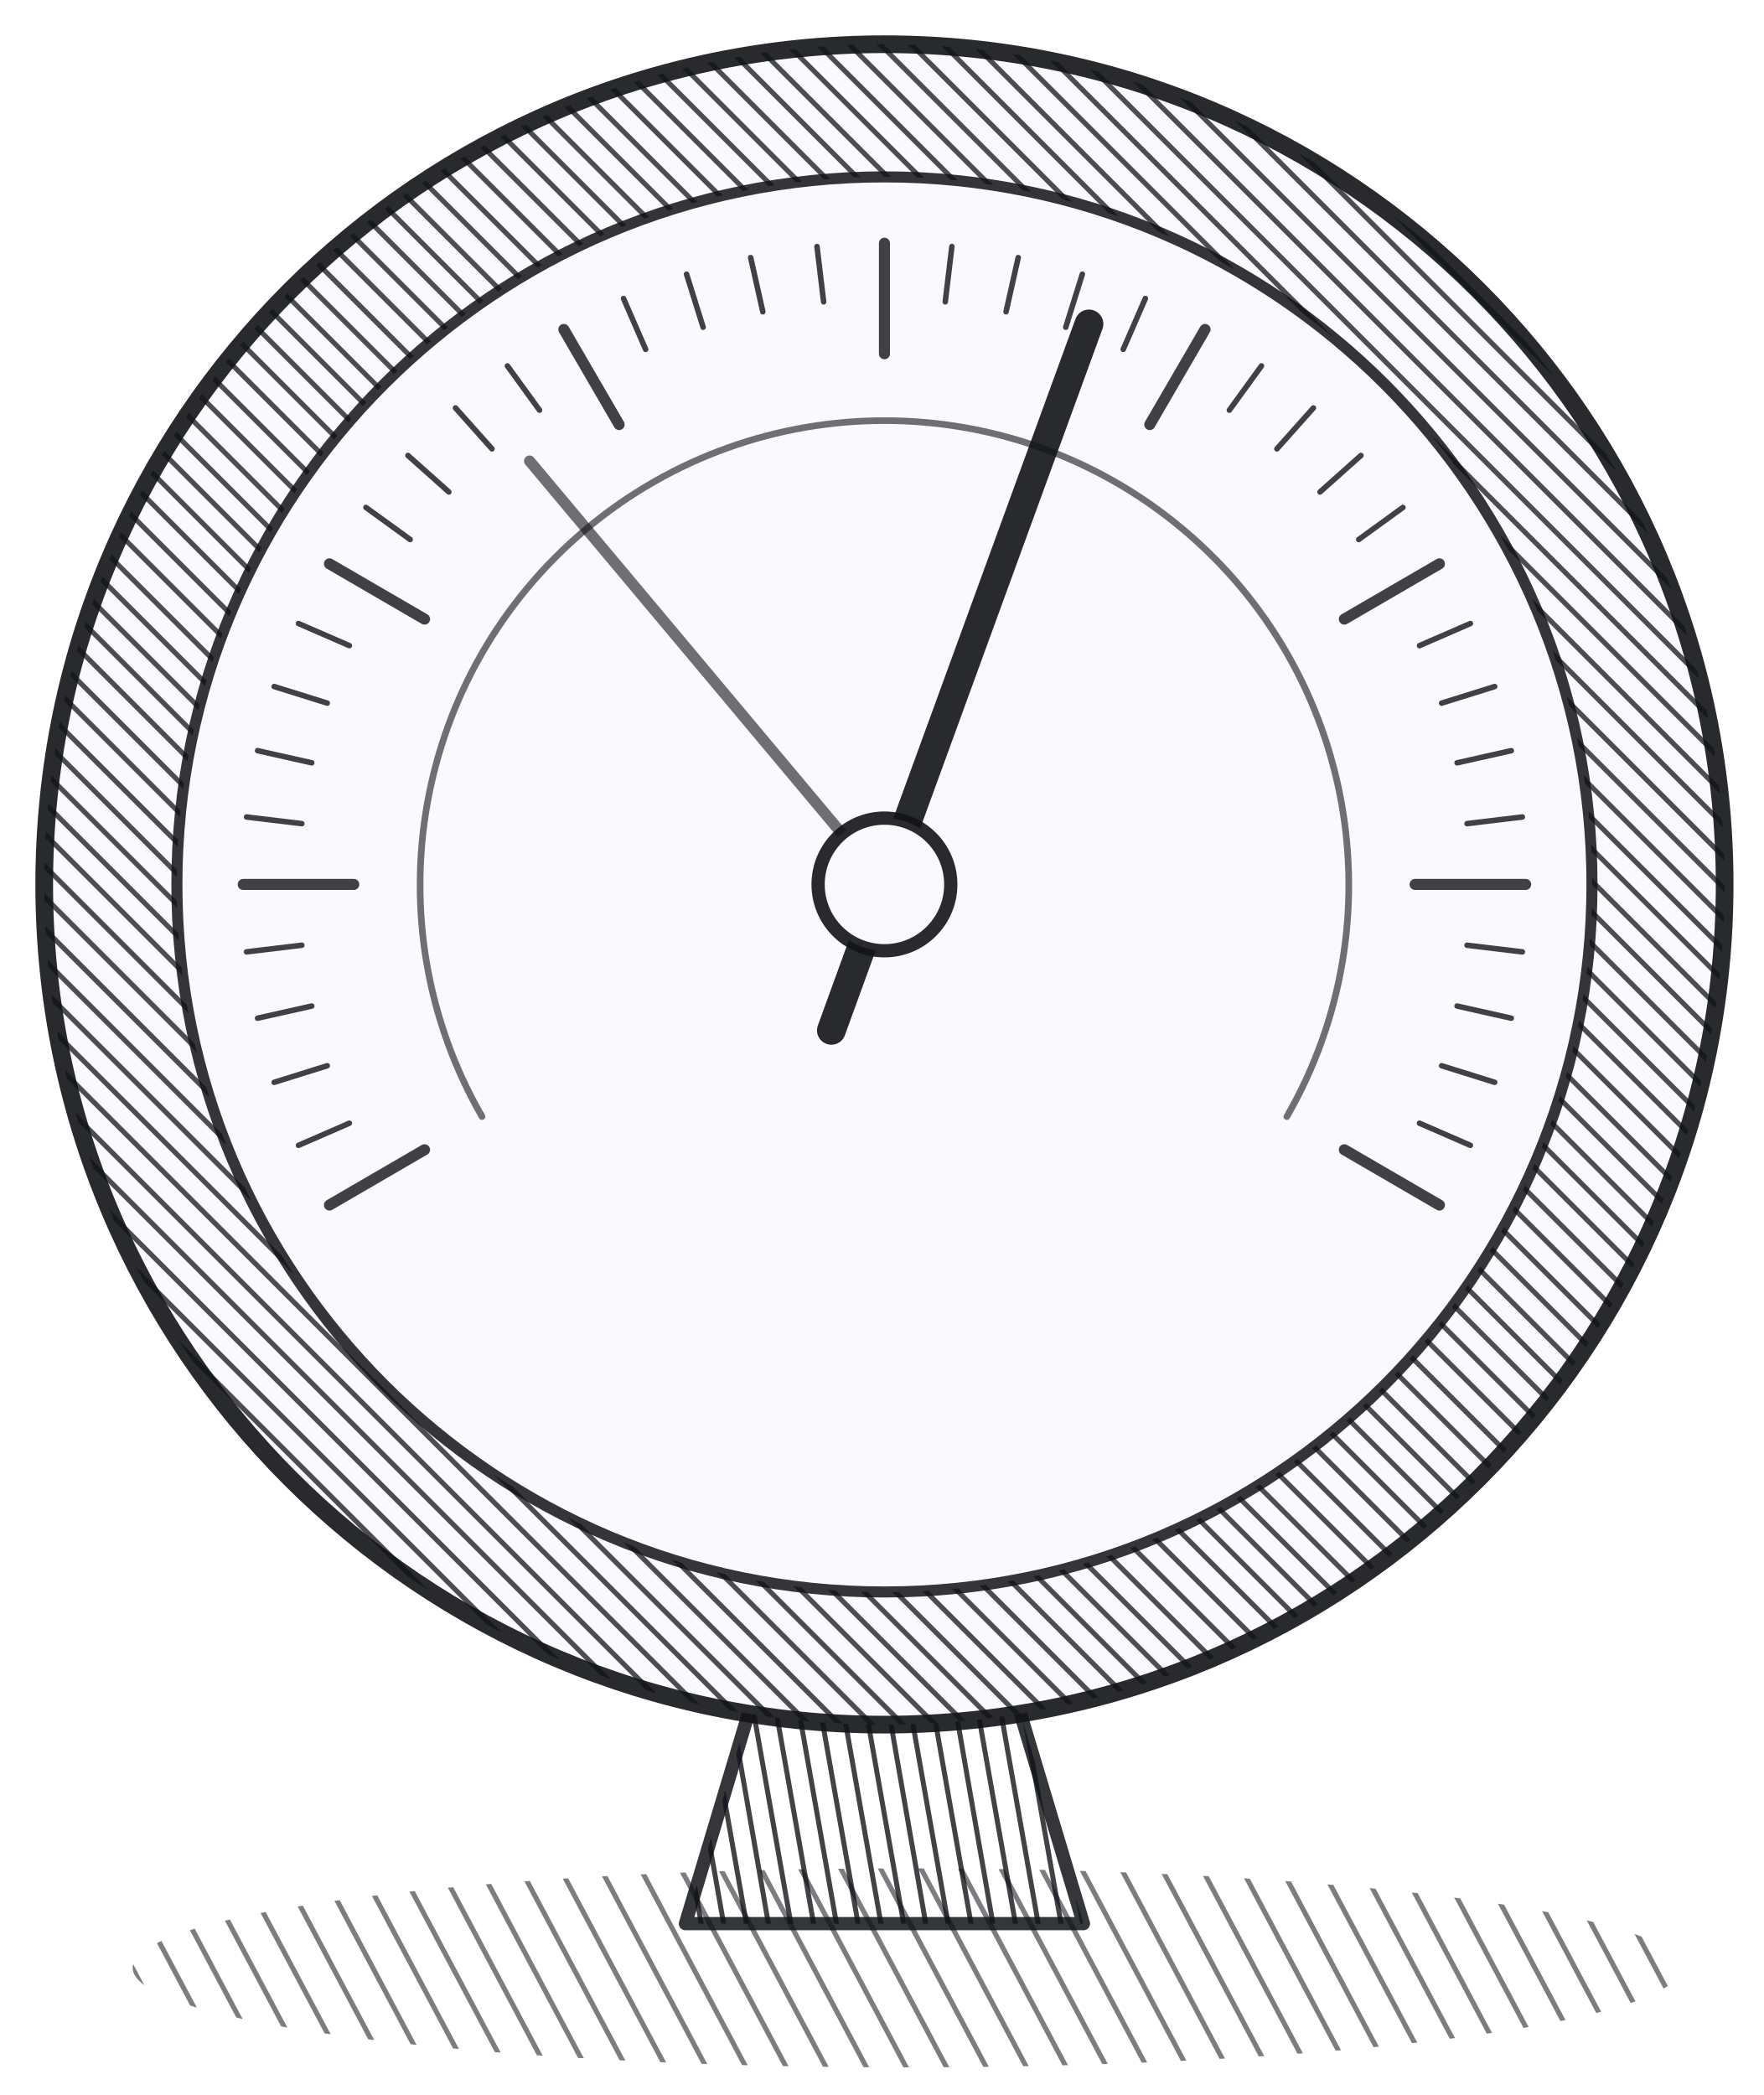
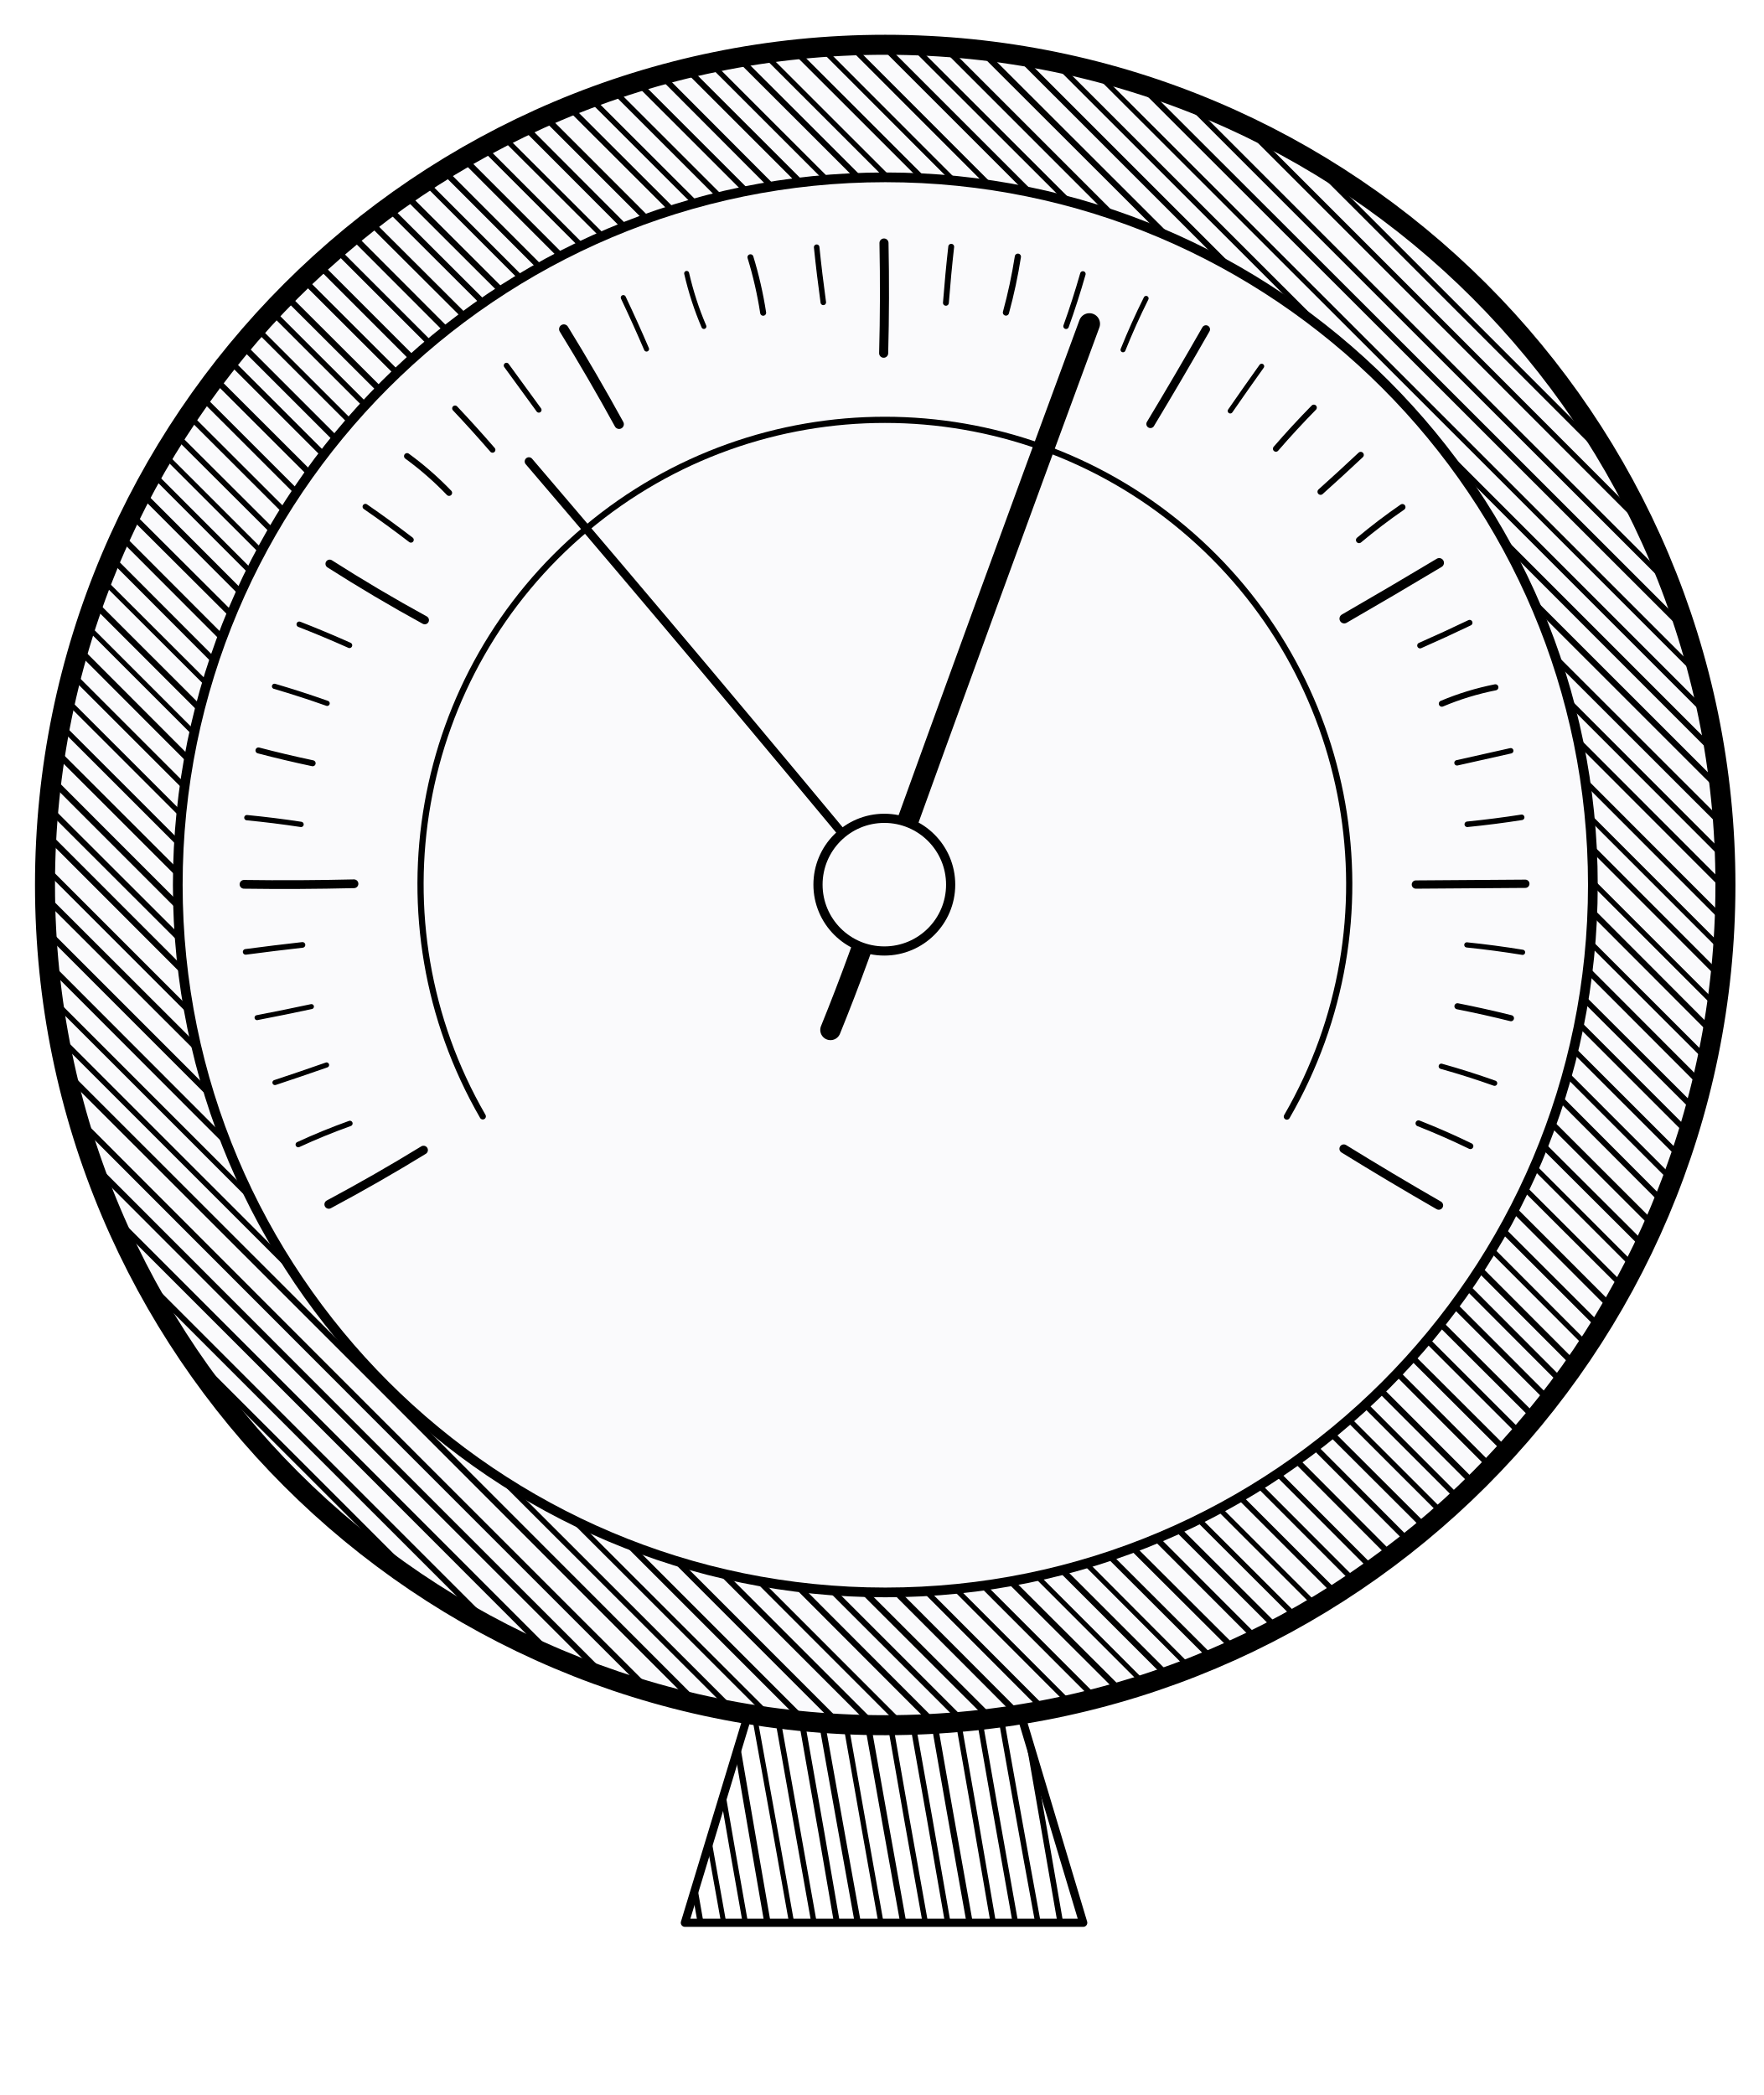
- <svg xmlns="http://www.w3.org/2000/svg" viewBox="40 28 159.5 189.5">
+ <svg xmlns="http://www.w3.org/2000/svg" data-ink="dna" viewBox="40 28 159.5 189.5">
  <defs>
    <clipPath id="c0">
-       <path d="M52 206a70 9 0 1 0 140 0a70 9 0 1 0 -140 0Z" clip-rule="evenodd" />
+       <path d="M51.92 206.08a70 9 0 1 0 140 0a70 9 0 1 0 -140 0Z" clip-rule="evenodd" />
    </clipPath>
    <clipPath id="c1">
-       <path d="M102 202H138L132 182H108Z" clip-rule="evenodd" />
+       <path d="M101.92 201.93H138.02L132.01 181.93H107.95Z" clip-rule="evenodd" />
    </clipPath>
    <clipPath id="c2">
-       <path d="M44 108a76 76 0 1 0 152 0a76 76 0 1 0 -152 0ZM56 108a64 64 0 1 0 128 0a64 64 0 1 0 -128 0Z" clip-rule="evenodd" />
+       <path d="M43.96 107.95a76 76 0 1 0 152 0a76 76 0 1 0 -152 0ZM55.92 108.06a64 64 0 1 0 128 0a64 64 0 1 0 -128 0Z" clip-rule="evenodd" />
    </clipPath>
  </defs>
-   <g fill="none" stroke="#111318" stroke-opacity=".78" stroke-linecap="round" stroke-linejoin="round">
-     <g clip-path="url(#c0)">
-       <path d="M152 107.8L220.2 236" stroke-width="0.45" stroke-opacity="0.55" />
-       <path d="M149.2 109.3L217.3 237.5" stroke-width="0.45" stroke-opacity="0.55" />
-       <path d="M146.4 110.9L214.5 239" stroke-width="0.45" stroke-opacity="0.55" />
-       <path d="M143.5 112.4L211.7 240.5" stroke-width="0.45" stroke-opacity="0.55" />
-       <path d="M140.7 113.9L208.9 242" stroke-width="0.45" stroke-opacity="0.55" />
-       <path d="M137.9 115.4L206 243.5" stroke-width="0.45" stroke-opacity="0.55" />
-       <path d="M135.1 116.9L203.2 245" stroke-width="0.45" stroke-opacity="0.55" />
-       <path d="M132.2 118.4L200.4 246.5" stroke-width="0.45" stroke-opacity="0.55" />
-       <path d="M129.4 119.9L197.5 248" stroke-width="0.45" stroke-opacity="0.55" />
-       <path d="M126.6 121.4L194.7 249.5" stroke-width="0.45" stroke-opacity="0.55" />
-       <path d="M123.8 122.9L191.9 251" stroke-width="0.45" stroke-opacity="0.55" />
-       <path d="M120.9 124.4L189.1 252.5" stroke-width="0.45" stroke-opacity="0.55" />
-       <path d="M118.1 125.9L186.2 254" stroke-width="0.45" stroke-opacity="0.55" />
-       <path d="M115.3 127.4L183.4 255.5" stroke-width="0.45" stroke-opacity="0.55" />
-       <path d="M112.5 128.9L180.6 257" stroke-width="0.45" stroke-opacity="0.55" />
-       <path d="M109.6 130.4L177.8 258.5" stroke-width="0.45" stroke-opacity="0.55" />
-       <path d="M106.8 131.9L174.9 260" stroke-width="0.45" stroke-opacity="0.55" />
-       <path d="M104 133.4L172.1 261.5" stroke-width="0.45" stroke-opacity="0.55" />
-       <path d="M101.2 134.9L169.3 263.1" stroke-width="0.45" stroke-opacity="0.55" />
-       <path d="M98.3 136.4L166.5 264.6" stroke-width="0.45" stroke-opacity="0.55" />
-       <path d="M95.5 137.9L163.6 266.1" stroke-width="0.45" stroke-opacity="0.55" />
-       <path d="M92.7 139.4L160.8 267.6" stroke-width="0.45" stroke-opacity="0.55" />
-       <path d="M89.8 140.9L158 269.1" stroke-width="0.45" stroke-opacity="0.55" />
-       <path d="M87 142.4L155.2 270.6" stroke-width="0.45" stroke-opacity="0.55" />
-       <path d="M84.2 143.9L152.3 272.1" stroke-width="0.45" stroke-opacity="0.55" />
-       <path d="M81.4 145.4L149.5 273.6" stroke-width="0.45" stroke-opacity="0.55" />
-       <path d="M78.5 146.9L146.7 275.1" stroke-width="0.45" stroke-opacity="0.55" />
-       <path d="M75.7 148.4L143.9 276.6" stroke-width="0.45" stroke-opacity="0.55" />
-       <path d="M72.9 149.9L141 278.1" stroke-width="0.45" stroke-opacity="0.55" />
-       <path d="M70.1 151.4L138.2 279.6" stroke-width="0.45" stroke-opacity="0.55" />
-       <path d="M67.2 152.9L135.4 281.1" stroke-width="0.45" stroke-opacity="0.55" />
-       <path d="M64.4 154.4L132.6 282.6" stroke-width="0.45" stroke-opacity="0.55" />
-       <path d="M61.6 155.9L129.7 284.1" stroke-width="0.45" stroke-opacity="0.55" />
-       <path d="M58.8 157.4L126.9 285.6" stroke-width="0.45" stroke-opacity="0.55" />
-       <path d="M55.9 158.9L124.1 287.1" stroke-width="0.45" stroke-opacity="0.55" />
-       <path d="M53.1 160.4L121.3 288.6" stroke-width="0.45" stroke-opacity="0.55" />
-       <path d="M50.3 161.9L118.4 290.1" stroke-width="0.45" stroke-opacity="0.55" />
-       <path d="M47.5 163.4L115.6 291.6" stroke-width="0.45" stroke-opacity="0.55" />
-       <path d="M44.6 164.9L112.8 293.1" stroke-width="0.45" stroke-opacity="0.55" />
-       <path d="M41.8 166.4L110 294.6" stroke-width="0.45" stroke-opacity="0.55" />
-       <path d="M39 167.9L107.1 296.1" stroke-width="0.45" stroke-opacity="0.55" />
-       <path d="M36.2 169.4L104.3 297.6" stroke-width="0.45" stroke-opacity="0.55" />
-       <path d="M33.3 170.9L101.5 299.1" stroke-width="0.45" stroke-opacity="0.55" />
-       <path d="M30.5 172.4L98.7 300.6" stroke-width="0.45" stroke-opacity="0.55" />
-       <path d="M27.7 173.9L95.8 302.1" stroke-width="0.45" stroke-opacity="0.55" />
-       <path d="M24.9 175.5L93 303.6" stroke-width="0.45" stroke-opacity="0.55" />
+   <g fill="none" stroke="#000" stroke-linecap="round" stroke-linejoin="round">
+     <path d="M101.95 201.92H137.98L132.02 182.05H107.98Z" stroke-width="0.74" />
+     <g clip-path="url(#c1)">
+       <path d="M137.97 167.39Q141.82 189.14 145.69 210.84" stroke-width="0.52" />
+       <path d="M136.02 167.7Q139.67 189.53 143.75 211.27" stroke-width="0.54" />
+       <path d="M133.91 168.16Q137.87 189.85 141.68 211.56" stroke-width="0.45" />
+       <path d="M131.92 168.32Q135.94 190.18 139.64 211.93" stroke-width="0.5" />
+       <path d="M130.16 168.81Q133.95 190.55 137.72 212.38" stroke-width="0.51" />
+       <path d="M128.07 169.05Q131.79 190.93 135.88 212.62" stroke-width="0.5" />
+       <path d="M126.17 169.49Q129.9 191.26 133.83 212.95" stroke-width="0.5" />
+       <path d="M124.21 169.82Q128.13 191.58 131.78 213.37" stroke-width="0.49" />
+       <path d="M122.12 170.04Q125.87 191.93 129.82 213.62" stroke-width="0.56" />
+       <path d="M120.15 170.51Q124.12 192.29 127.83 214.17" stroke-width="0.5" />
+       <path d="M118.28 170.86Q121.96 192.62 125.97 214.45" stroke-width="0.49" />
+       <path d="M116.25 171.2Q120.07 193.01 124.01 214.71" stroke-width="0.55" />
+       <path d="M114.32 171.54Q118.14 193.3 122.04 215.18" stroke-width="0.47" />
+       <path d="M112.24 171.97Q116.08 193.71 120.05 215.48" stroke-width="0.55" />
+       <path d="M110.46 172.23Q114.42 193.97 118.06 215.85" stroke-width="0.53" />
+       <path d="M108.41 172.56Q112.3 194.39 116.18 216.26" stroke-width="0.49" />
+       <path d="M106.36 172.91Q110.36 194.68 114.18 216.51" stroke-width="0.46" />
+       <path d="M104.5 173.29Q108.22 195.11 112.02 216.94" stroke-width="0.57" />
+       <path d="M102.55 173.69Q106.2 195.43 110.15 217.23" stroke-width="0.48" />
+       <path d="M100.56 174.05Q104.3 195.76 108.28 217.54" stroke-width="0.46" />
+       <path d="M98.65 174.33Q102.29 196.12 106.18 217.85" stroke-width="0.53" />
+       <path d="M96.58 174.72Q100.43 196.45 104.22 218.21" stroke-width="0.5" />
+       <path d="M94.51 175.04Q98.27 196.83 102.32 218.57" stroke-width="0.47" />
    </g>
-     <path d="M102 202H138L132 182H108Z" stroke-width="1.2" stroke-opacity="0.85" />
-     <g clip-path="url(#c1)">
-       <path d="M137.9 167.4L145.6 210.9" stroke-width="0.45" stroke-opacity="0.8" />
-       <path d="M136 167.7L143.7 211.3" stroke-width="0.45" stroke-opacity="0.8" />
-       <path d="M134 168.1L141.7 211.6" stroke-width="0.45" stroke-opacity="0.8" />
-       <path d="M132 168.4L139.7 212" stroke-width="0.45" stroke-opacity="0.8" />
-       <path d="M130.1 168.8L137.8 212.3" stroke-width="0.45" stroke-opacity="0.8" />
-       <path d="M128.1 169.1L135.8 212.7" stroke-width="0.45" stroke-opacity="0.8" />
-       <path d="M126.1 169.5L133.8 213" stroke-width="0.45" stroke-opacity="0.8" />
-       <path d="M124.2 169.8L131.8 213.4" stroke-width="0.45" stroke-opacity="0.8" />
-       <path d="M122.2 170.1L129.9 213.7" stroke-width="0.45" stroke-opacity="0.8" />
-       <path d="M120.2 170.5L127.9 214.1" stroke-width="0.45" stroke-opacity="0.8" />
-       <path d="M118.3 170.8L125.9 214.4" stroke-width="0.45" stroke-opacity="0.8" />
-       <path d="M116.3 171.2L124 214.8" stroke-width="0.45" stroke-opacity="0.8" />
-       <path d="M114.3 171.5L122 215.1" stroke-width="0.45" stroke-opacity="0.8" />
-       <path d="M112.3 171.9L120 215.5" stroke-width="0.45" stroke-opacity="0.8" />
-       <path d="M110.4 172.2L118.1 215.8" stroke-width="0.45" stroke-opacity="0.8" />
-       <path d="M108.4 172.6L116.1 216.2" stroke-width="0.45" stroke-opacity="0.8" />
-       <path d="M106.4 172.9L114.1 216.5" stroke-width="0.45" stroke-opacity="0.8" />
-       <path d="M104.5 173.3L112.1 216.9" stroke-width="0.45" stroke-opacity="0.8" />
-       <path d="M102.5 173.6L110.2 217.2" stroke-width="0.45" stroke-opacity="0.8" />
-       <path d="M100.5 174L108.2 217.5" stroke-width="0.45" stroke-opacity="0.8" />
-       <path d="M98.6 174.3L106.2 217.9" stroke-width="0.45" stroke-opacity="0.8" />
-       <path d="M96.6 174.7L104.3 218.2" stroke-width="0.45" stroke-opacity="0.8" />
-       <path d="M94.6 175L102.3 218.6" stroke-width="0.45" stroke-opacity="0.8" />
+     <path d="M44.02 108.01a76 76 0 1 0 152 0a76 76 0 1 0 -152 0Z" fill="#fafafc" stroke="none" />
+     <g clip-path="url(#c2)">
+       <path d="M120.05 -46.73Q197.4 30.6 274.77 108.08" stroke-width="0.54" />
+       <path d="M118.65 -45.45Q196.1 31.9 273.33 109.48" stroke-width="0.46" />
+       <path d="M117.15 -44.03Q194.67 33.33 272.04 110.76" stroke-width="0.53" />
+       <path d="M115.75 -42.52Q193.07 34.93 270.62 112.21" stroke-width="0.54" />
+       <path d="M114.38 -41.28Q191.74 36.26 269.29 113.77" stroke-width="0.57" />
+       <path d="M112.81 -39.86Q190.33 37.67 267.87 115.14" stroke-width="0.56" />
+       <path d="M111.45 -38.34Q188.9 39.1 266.29 116.5" stroke-width="0.51" />
+       <path d="M110.12 -36.84Q187.43 40.57 264.98 117.97" stroke-width="0.46" />
+       <path d="M108.67 -35.53Q186.01 41.99 263.49 119.29" stroke-width="0.56" />
+       <path d="M107.31 -34.16Q184.61 43.39 262.16 120.64" stroke-width="0.51" />
+       <path d="M105.9 -32.79Q183.19 44.81 260.66 122.16" stroke-width="0.56" />
+       <path d="M104.35 -31.35Q181.73 46.27 259.35 123.54" stroke-width="0.46" />
+       <path d="M103.01 -29.82Q180.39 47.61 257.86 124.93" stroke-width="0.56" />
+       <path d="M101.67 -28.38Q178.93 49.07 256.37 126.4" stroke-width="0.51" />
+       <path d="M100.26 -27.02Q177.72 50.28 255 127.81" stroke-width="0.46" />
+       <path d="M98.85 -25.52Q176.3 51.7 253.65 129.21" stroke-width="0.45" />
+       <path d="M97.33 -24.12Q174.68 53.32 252.18 130.66" stroke-width="0.53" />
+       <path d="M96.06 -22.82Q173.27 54.73 250.73 132" stroke-width="0.48" />
+       <path d="M94.54 -21.42Q171.99 56.01 249.47 133.51" stroke-width="0.48" />
+       <path d="M93.14 -19.99Q170.66 57.34 247.98 134.98" stroke-width="0.49" />
+       <path d="M91.69 -18.49Q169.02 58.98 246.53 136.25" stroke-width="0.47" />
+       <path d="M90.33 -17.02Q167.76 60.24 245.13 137.64" stroke-width="0.52" />
+       <path d="M88.82 -15.69Q166.31 61.69 243.65 139.04" stroke-width="0.45" />
+       <path d="M87.44 -14.31Q164.93 63.07 242.33 140.53" stroke-width="0.48" />
+       <path d="M86.18 -12.87Q163.55 64.45 240.97 141.93" stroke-width="0.53" />
+       <path d="M84.55 -11.53Q162.14 65.86 239.59 143.37" stroke-width="0.56" />
+       <path d="M83.19 -10.02Q160.55 67.45 238.12 144.85" stroke-width="0.53" />
+       <path d="M81.73 -8.57Q159.3 68.7 236.59 146.27" stroke-width="0.5" />
+       <path d="M80.47 -7.22Q157.92 70.08 235.23 147.62" stroke-width="0.52" />
+       <path d="M78.95 -5.83Q156.4 71.6 233.72 149.08" stroke-width="0.47" />
+       <path d="M77.56 -4.47Q154.93 73.07 232.37 150.45" stroke-width="0.45" />
+       <path d="M76.17 -3.04Q153.72 74.28 230.93 151.75" stroke-width="0.5" />
+       <path d="M74.63 -1.58Q152.15 75.85 229.6 153.34" stroke-width="0.47" />
+       <path d="M73.34 -0.16Q150.86 77.14 228.14 154.71" stroke-width="0.54" />
+       <path d="M71.84 1.32Q149.27 78.73 226.74 156.11" stroke-width="0.47" />
+       <path d="M70.57 2.7Q147.98 80.02 225.31 157.53" stroke-width="0.54" />
+       <path d="M69.13 4.05Q146.37 81.63 223.88 158.83" stroke-width="0.52" />
+       <path d="M67.74 5.53Q145.13 82.87 222.47 160.25" stroke-width="0.51" />
+       <path d="M66.26 6.95Q143.66 84.34 221.09 161.69" stroke-width="0.49" />
+       <path d="M64.77 8.31Q142.29 85.71 219.64 163.12" stroke-width="0.49" />
+       <path d="M63.33 9.61Q140.97 87.03 218.24 164.61" stroke-width="0.52" />
+       <path d="M61.97 11.24Q139.33 88.67 216.75 165.98" stroke-width="0.55" />
+       <path d="M60.65 12.57Q137.88 90.12 215.39 167.31" stroke-width="0.55" />
+       <path d="M59.17 14.09Q136.64 91.36 214 168.79" stroke-width="0.46" />
+       <path d="M57.81 15.4Q135.15 92.85 212.62 170.16" stroke-width="0.47" />
+       <path d="M56.45 16.84Q133.77 94.23 211.13 171.63" stroke-width="0.55" />
+       <path d="M54.92 18.23Q132.3 95.7 209.78 173.08" stroke-width="0.52" />
+       <path d="M53.56 19.57Q130.99 97.01 208.35 174.53" stroke-width="0.47" />
+       <path d="M52.16 21.16Q129.59 98.41 206.89 175.95" stroke-width="0.56" />
+       <path d="M50.75 22.49Q128.24 99.76 205.44 177.23" stroke-width="0.54" />
+       <path d="M49.27 23.94Q126.79 101.21 204.17 178.72" stroke-width="0.54" />
+       <path d="M47.85 25.27Q125.21 102.79 202.69 180.06" stroke-width="0.55" />
+       <path d="M46.54 26.72Q123.93 104.07 201.35 181.48" stroke-width="0.5" />
+       <path d="M45.01 28.11Q122.41 105.59 199.98 182.94" stroke-width="0.55" />
+       <path d="M43.55 29.45Q121.16 106.84 198.45 184.33" stroke-width="0.53" />
+       <path d="M42.13 31.09Q119.61 108.39 196.93 185.84" stroke-width="0.56" />
+       <path d="M40.83 32.45Q118.23 109.77 195.6 187.23" stroke-width="0.5" />
+       <path d="M39.35 33.86Q116.8 111.2 194.28 188.67" stroke-width="0.48" />
+       <path d="M37.94 35.27Q115.32 112.68 192.73 189.92" stroke-width="0.55" />
+       <path d="M36.67 36.54Q114.11 113.89 191.38 191.45" stroke-width="0.52" />
+       <path d="M35.05 37.91Q112.66 115.34 190.03 192.96" stroke-width="0.54" />
+       <path d="M33.62 39.32Q111.19 116.81 188.54 194.35" stroke-width="0.49" />
+       <path d="M32.29 40.85Q109.81 118.19 187.15 195.7" stroke-width="0.48" />
+       <path d="M30.84 42.34Q108.38 119.62 185.75 197.03" stroke-width="0.5" />
+       <path d="M29.47 43.76Q106.9 121.1 184.27 198.45" stroke-width="0.46" />
+       <path d="M28.16 45.16Q105.43 122.57 182.89 199.87" stroke-width="0.48" />
+       <path d="M26.66 46.42Q104.04 123.96 181.56 201.28" stroke-width="0.54" />
+       <path d="M25.16 47.94Q102.78 125.22 180.13 202.76" stroke-width="0.53" />
+       <path d="M23.83 49.35Q101.12 126.88 178.72 204.15" stroke-width="0.54" />
+       <path d="M22.38 50.72Q99.74 128.26 177.23 205.57" stroke-width="0.51" />
+       <path d="M21 52.26Q98.52 129.48 175.72 207.07" stroke-width="0.45" />
+       <path d="M19.56 53.63Q97.02 130.98 174.42 208.37" stroke-width="0.56" />
+       <path d="M18.22 54.98Q95.62 132.38 172.96 209.77" stroke-width="0.45" />
+       <path d="M16.85 56.42Q94.13 133.87 171.63 211.18" stroke-width="0.56" />
+       <path d="M15.38 57.84Q92.77 135.23 170.22 212.78" stroke-width="0.5" />
+       <path d="M13.88 59.21Q91.39 136.61 168.8 214.14" stroke-width="0.46" />
+       <path d="M12.47 60.62Q89.98 138.02 167.28 215.56" stroke-width="0.49" />
+       <path d="M11.18 62.16Q88.6 139.4 165.83 216.9" stroke-width="0.57" />
+       <path d="M9.76 63.55Q87.03 140.97 164.5 218.26" stroke-width="0.57" />
+       <path d="M8.21 64.97Q85.72 142.28 163.04 219.66" stroke-width="0.53" />
+       <path d="M6.98 66.24Q84.38 143.62 161.7 221.16" stroke-width="0.56" />
+       <path d="M5.33 67.71Q82.83 145.17 160.22 222.65" stroke-width="0.48" />
+       <path d="M3.95 69.09Q81.56 146.44 158.86 223.92" stroke-width="0.53" />
+       <path d="M2.56 70.56Q80 148 157.39 225.42" stroke-width="0.53" />
+       <path d="M1.26 71.99Q78.52 149.48 156.02 226.87" stroke-width="0.52" />
+       <path d="M-0.23 73.41Q77.15 150.85 154.66 228.22" stroke-width="0.47" />
+       <path d="M-1.63 74.84Q75.77 152.23 153.21 229.58" stroke-width="0.49" />
+       <path d="M-2.97 76.16Q74.53 153.47 151.8 230.95" stroke-width="0.55" />
+       <path d="M-4.47 77.56Q72.83 155.17 150.42 232.53" stroke-width="0.53" />
+       <path d="M-5.89 78.94Q71.47 156.53 149.06 233.93" stroke-width="0.55" />
+       <path d="M-7.3 80.53Q70.13 157.87 147.43 235.31" stroke-width="0.54" />
+       <path d="M-8.73 81.95Q68.63 159.37 146.07 236.73" stroke-width="0.53" />
+       <path d="M-10.09 83.32Q67.39 160.61 144.68 238.04" stroke-width="0.52" />
+       <path d="M-11.58 84.69Q66.01 161.99 143.37 239.45" stroke-width="0.46" />
+       <path d="M-12.94 86.05Q64.56 163.44 141.95 240.84" stroke-width="0.46" />
+       <path d="M-14.34 87.58Q63.11 164.89 140.5 242.32" stroke-width="0.56" />
+       <path d="M-15.85 88.84Q61.77 166.23 139.18 243.73" stroke-width="0.53" />
+       <path d="M-17.14 90.4Q60.21 167.79 137.56 245.22" stroke-width="0.49" />
+       <path d="M-18.52 91.72Q58.84 169.16 136.23 246.67" stroke-width="0.5" />
+       <path d="M-20.05 93.25Q57.35 170.65 134.84 247.97" stroke-width="0.54" />
+       <path d="M-21.34 94.54Q56.09 171.91 133.41 249.39" stroke-width="0.51" />
+       <path d="M-22.72 96.06Q54.57 173.43 132.01 250.75" stroke-width="0.52" />
+       <path d="M-24.24 97.37Q53.12 174.88 130.55 252.27" stroke-width="0.46" />
+       <path d="M-25.66 98.88Q51.85 176.15 129.24 253.76" stroke-width="0.52" />
+       <path d="M-27.02 100.15Q50.44 177.56 127.84 255.04" stroke-width="0.45" />
+       <path d="M-28.53 101.77Q48.94 179.06 126.31 256.53" stroke-width="0.47" />
+       <path d="M-29.83 103.1Q47.56 180.44 124.86 257.95" stroke-width="0.53" />
+       <path d="M-31.31 104.56Q46.01 181.99 123.56 259.37" stroke-width="0.51" />
+       <path d="M-32.73 105.96Q44.82 183.18 122.1 260.62" stroke-width="0.52" />
+       <path d="M-34.02 107.37Q43.26 184.74 120.64 262.09" stroke-width="0.56" />
    </g>
-     <path d="M44 108a76 76 0 1 0 152 0a76 76 0 1 0 -152 0Z" fill="#fafafc" stroke="none" />
-     <g clip-path="url(#c2)">
-       <path d="M120 -46.8L274.8 108" stroke-width="0.45" stroke-opacity="0.75" />
-       <path d="M118.6 -45.4L273.4 109.4" stroke-width="0.45" stroke-opacity="0.75" />
-       <path d="M117.2 -44L272 110.8" stroke-width="0.45" stroke-opacity="0.75" />
-       <path d="M115.8 -42.6L270.6 112.2" stroke-width="0.45" stroke-opacity="0.75" />
-       <path d="M114.3 -41.2L269.2 113.7" stroke-width="0.45" stroke-opacity="0.75" />
-       <path d="M112.9 -39.8L267.8 115.1" stroke-width="0.45" stroke-opacity="0.75" />
-       <path d="M111.5 -38.3L266.3 116.5" stroke-width="0.45" stroke-opacity="0.75" />
-       <path d="M110.1 -36.9L264.9 117.9" stroke-width="0.45" stroke-opacity="0.75" />
-       <path d="M108.7 -35.5L263.5 119.3" stroke-width="0.45" stroke-opacity="0.75" />
-       <path d="M107.3 -34.1L262.1 120.7" stroke-width="0.45" stroke-opacity="0.75" />
-       <path d="M105.9 -32.7L260.7 122.1" stroke-width="0.45" stroke-opacity="0.75" />
-       <path d="M104.4 -31.3L259.3 123.6" stroke-width="0.45" stroke-opacity="0.75" />
-       <path d="M103 -29.9L257.9 125" stroke-width="0.45" stroke-opacity="0.75" />
-       <path d="M101.6 -28.4L256.4 126.4" stroke-width="0.45" stroke-opacity="0.75" />
-       <path d="M100.2 -27L255 127.8" stroke-width="0.45" stroke-opacity="0.75" />
-       <path d="M98.8 -25.6L253.6 129.2" stroke-width="0.45" stroke-opacity="0.75" />
-       <path d="M97.4 -24.2L252.2 130.6" stroke-width="0.45" stroke-opacity="0.75" />
-       <path d="M96 -22.8L250.8 132" stroke-width="0.45" stroke-opacity="0.75" />
-       <path d="M94.5 -21.4L249.4 133.5" stroke-width="0.45" stroke-opacity="0.75" />
-       <path d="M93.1 -20L248 134.9" stroke-width="0.45" stroke-opacity="0.75" />
-       <path d="M91.7 -18.5L246.5 136.3" stroke-width="0.45" stroke-opacity="0.75" />
-       <path d="M90.3 -17.1L245.1 137.7" stroke-width="0.45" stroke-opacity="0.75" />
-       <path d="M88.9 -15.7L243.7 139.1" stroke-width="0.45" stroke-opacity="0.75" />
-       <path d="M87.5 -14.3L242.3 140.5" stroke-width="0.45" stroke-opacity="0.75" />
-       <path d="M86.1 -12.9L240.9 141.9" stroke-width="0.45" stroke-opacity="0.75" />
-       <path d="M84.6 -11.5L239.5 143.4" stroke-width="0.45" stroke-opacity="0.75" />
-       <path d="M83.2 -10.1L238.1 144.8" stroke-width="0.45" stroke-opacity="0.75" />
-       <path d="M81.8 -8.6L236.6 146.2" stroke-width="0.45" stroke-opacity="0.75" />
-       <path d="M80.4 -7.2L235.2 147.6" stroke-width="0.45" stroke-opacity="0.75" />
-       <path d="M79 -5.8L233.8 149" stroke-width="0.45" stroke-opacity="0.75" />
-       <path d="M77.6 -4.4L232.4 150.4" stroke-width="0.45" stroke-opacity="0.75" />
-       <path d="M76.2 -3L231 151.8" stroke-width="0.45" stroke-opacity="0.75" />
-       <path d="M74.7 -1.6L229.6 153.3" stroke-width="0.45" stroke-opacity="0.75" />
-       <path d="M73.3 -0.2L228.2 154.7" stroke-width="0.45" stroke-opacity="0.75" />
-       <path d="M71.9 1.3L226.7 156.1" stroke-width="0.45" stroke-opacity="0.75" />
-       <path d="M70.5 2.7L225.3 157.5" stroke-width="0.45" stroke-opacity="0.75" />
-       <path d="M69.1 4.1L223.9 158.9" stroke-width="0.45" stroke-opacity="0.75" />
-       <path d="M67.7 5.5L222.5 160.3" stroke-width="0.45" stroke-opacity="0.75" />
-       <path d="M66.3 6.9L221.1 161.7" stroke-width="0.45" stroke-opacity="0.75" />
-       <path d="M64.8 8.3L219.7 163.2" stroke-width="0.45" stroke-opacity="0.75" />
-       <path d="M63.4 9.7L218.3 164.6" stroke-width="0.45" stroke-opacity="0.75" />
-       <path d="M62 11.2L216.8 166" stroke-width="0.45" stroke-opacity="0.75" />
-       <path d="M60.6 12.6L215.4 167.4" stroke-width="0.45" stroke-opacity="0.75" />
-       <path d="M59.2 14L214 168.8" stroke-width="0.45" stroke-opacity="0.75" />
-       <path d="M57.8 15.4L212.6 170.2" stroke-width="0.45" stroke-opacity="0.75" />
-       <path d="M56.4 16.8L211.2 171.6" stroke-width="0.45" stroke-opacity="0.75" />
-       <path d="M54.9 18.2L209.8 173.1" stroke-width="0.45" stroke-opacity="0.75" />
-       <path d="M53.5 19.6L208.4 174.5" stroke-width="0.45" stroke-opacity="0.75" />
-       <path d="M52.1 21.1L206.9 175.9" stroke-width="0.45" stroke-opacity="0.75" />
-       <path d="M50.7 22.5L205.5 177.3" stroke-width="0.45" stroke-opacity="0.75" />
-       <path d="M49.3 23.9L204.1 178.7" stroke-width="0.45" stroke-opacity="0.75" />
-       <path d="M47.9 25.3L202.7 180.1" stroke-width="0.45" stroke-opacity="0.75" />
-       <path d="M46.5 26.7L201.3 181.5" stroke-width="0.45" stroke-opacity="0.75" />
-       <path d="M45 28.1L199.9 183" stroke-width="0.45" stroke-opacity="0.75" />
-       <path d="M43.6 29.5L198.5 184.4" stroke-width="0.45" stroke-opacity="0.75" />
-       <path d="M42.2 31L197 185.8" stroke-width="0.45" stroke-opacity="0.75" />
-       <path d="M40.8 32.4L195.6 187.2" stroke-width="0.45" stroke-opacity="0.75" />
-       <path d="M39.4 33.8L194.2 188.6" stroke-width="0.45" stroke-opacity="0.75" />
-       <path d="M38 35.2L192.8 190" stroke-width="0.45" stroke-opacity="0.75" />
-       <path d="M36.6 36.6L191.4 191.4" stroke-width="0.45" stroke-opacity="0.75" />
-       <path d="M35.1 38L190 192.9" stroke-width="0.45" stroke-opacity="0.75" />
-       <path d="M33.7 39.4L188.6 194.3" stroke-width="0.45" stroke-opacity="0.75" />
-       <path d="M32.3 40.9L187.1 195.7" stroke-width="0.45" stroke-opacity="0.75" />
-       <path d="M30.9 42.3L185.7 197.1" stroke-width="0.45" stroke-opacity="0.75" />
-       <path d="M29.5 43.7L184.3 198.5" stroke-width="0.45" stroke-opacity="0.75" />
-       <path d="M28.1 45.1L182.9 199.9" stroke-width="0.45" stroke-opacity="0.75" />
-       <path d="M26.7 46.5L181.5 201.3" stroke-width="0.45" stroke-opacity="0.75" />
-       <path d="M25.2 47.9L180.1 202.8" stroke-width="0.45" stroke-opacity="0.75" />
-       <path d="M23.8 49.3L178.7 204.2" stroke-width="0.45" stroke-opacity="0.75" />
-       <path d="M22.4 50.8L177.2 205.6" stroke-width="0.45" stroke-opacity="0.75" />
-       <path d="M21 52.2L175.8 207" stroke-width="0.45" stroke-opacity="0.75" />
-       <path d="M19.6 53.6L174.4 208.4" stroke-width="0.45" stroke-opacity="0.75" />
-       <path d="M18.2 55L173 209.8" stroke-width="0.45" stroke-opacity="0.75" />
-       <path d="M16.8 56.4L171.6 211.2" stroke-width="0.45" stroke-opacity="0.75" />
-       <path d="M15.3 57.8L170.2 212.7" stroke-width="0.45" stroke-opacity="0.75" />
-       <path d="M13.9 59.2L168.8 214.1" stroke-width="0.45" stroke-opacity="0.75" />
-       <path d="M12.5 60.7L167.3 215.5" stroke-width="0.45" stroke-opacity="0.75" />
-       <path d="M11.1 62.1L165.9 216.9" stroke-width="0.45" stroke-opacity="0.75" />
-       <path d="M9.7 63.5L164.5 218.3" stroke-width="0.45" stroke-opacity="0.75" />
-       <path d="M8.3 64.9L163.1 219.7" stroke-width="0.45" stroke-opacity="0.75" />
-       <path d="M6.9 66.3L161.7 221.1" stroke-width="0.45" stroke-opacity="0.75" />
-       <path d="M5.4 67.7L160.3 222.6" stroke-width="0.45" stroke-opacity="0.75" />
-       <path d="M4 69.1L158.9 224" stroke-width="0.45" stroke-opacity="0.75" />
-       <path d="M2.6 70.6L157.4 225.4" stroke-width="0.45" stroke-opacity="0.75" />
-       <path d="M1.2 72L156 226.8" stroke-width="0.45" stroke-opacity="0.75" />
-       <path d="M-0.2 73.4L154.6 228.2" stroke-width="0.45" stroke-opacity="0.75" />
-       <path d="M-1.6 74.8L153.2 229.6" stroke-width="0.45" stroke-opacity="0.75" />
-       <path d="M-3 76.2L151.8 231" stroke-width="0.45" stroke-opacity="0.75" />
-       <path d="M-4.5 77.6L150.4 232.5" stroke-width="0.45" stroke-opacity="0.75" />
-       <path d="M-5.9 79L149 233.9" stroke-width="0.45" stroke-opacity="0.75" />
-       <path d="M-7.3 80.5L147.5 235.3" stroke-width="0.45" stroke-opacity="0.75" />
-       <path d="M-8.7 81.9L146.1 236.7" stroke-width="0.45" stroke-opacity="0.75" />
-       <path d="M-10.1 83.3L144.7 238.1" stroke-width="0.45" stroke-opacity="0.75" />
-       <path d="M-11.5 84.7L143.3 239.5" stroke-width="0.45" stroke-opacity="0.75" />
-       <path d="M-12.9 86.1L141.9 240.9" stroke-width="0.45" stroke-opacity="0.75" />
-       <path d="M-14.4 87.5L140.5 242.4" stroke-width="0.45" stroke-opacity="0.75" />
-       <path d="M-15.8 88.9L139.1 243.8" stroke-width="0.45" stroke-opacity="0.75" />
-       <path d="M-17.2 90.4L137.6 245.2" stroke-width="0.45" stroke-opacity="0.75" />
-       <path d="M-18.6 91.8L136.2 246.6" stroke-width="0.45" stroke-opacity="0.75" />
-       <path d="M-20 93.2L134.8 248" stroke-width="0.45" stroke-opacity="0.75" />
-       <path d="M-21.4 94.6L133.4 249.4" stroke-width="0.45" stroke-opacity="0.75" />
-       <path d="M-22.8 96L132 250.8" stroke-width="0.45" stroke-opacity="0.75" />
-       <path d="M-24.2 97.4L130.6 252.2" stroke-width="0.45" stroke-opacity="0.75" />
-       <path d="M-25.7 98.8L129.2 253.7" stroke-width="0.45" stroke-opacity="0.75" />
-       <path d="M-27.1 100.2L127.8 255.1" stroke-width="0.45" stroke-opacity="0.75" />
-       <path d="M-28.5 101.7L126.3 256.5" stroke-width="0.45" stroke-opacity="0.75" />
-       <path d="M-29.9 103.1L124.9 257.9" stroke-width="0.45" stroke-opacity="0.75" />
-       <path d="M-31.3 104.5L123.5 259.3" stroke-width="0.45" stroke-opacity="0.75" />
-       <path d="M-32.7 105.9L122.1 260.7" stroke-width="0.45" stroke-opacity="0.75" />
-       <path d="M-34.1 107.3L120.7 262.1" stroke-width="0.45" stroke-opacity="0.75" />
-     </g>
-     <path d="M56 108a64 64 0 1 0 128 0a64 64 0 1 0 -128 0Z" fill="#fafafc" stroke="none" />
-     <path d="M44 108a76 76 0 1 0 152 0a76 76 0 1 0 -152 0Z" stroke-width="1.6" stroke-opacity="0.9" />
-     <path d="M56 108a64 64 0 1 0 128 0a64 64 0 1 0 -128 0Z" stroke-width="1" stroke-opacity="0.85" />
-     <path d="M69.8 137L78.4 132" stroke-width="1" stroke-opacity="0.8" />
-     <path d="M67 131.6L71.6 129.6" stroke-width="0.5" stroke-opacity="0.8" />
-     <path d="M64.8 125.9L69.6 124.4" stroke-width="0.5" stroke-opacity="0.8" />
-     <path d="M63.3 120.1L68.2 119" stroke-width="0.5" stroke-opacity="0.8" />
-     <path d="M62.3 114.1L67.3 113.5" stroke-width="0.5" stroke-opacity="0.8" />
-     <path d="M62 108L72 108" stroke-width="1" stroke-opacity="0.8" />
-     <path d="M62.3 101.9L67.3 102.5" stroke-width="0.5" stroke-opacity="0.8" />
-     <path d="M63.3 95.9L68.2 97" stroke-width="0.5" stroke-opacity="0.8" />
-     <path d="M64.8 90.1L69.6 91.6" stroke-width="0.5" stroke-opacity="0.8" />
-     <path d="M67 84.4L71.6 86.4" stroke-width="0.5" stroke-opacity="0.8" />
-     <path d="M69.8 79L78.4 84" stroke-width="1" stroke-opacity="0.8" />
-     <path d="M73.1 73.9L77.1 76.8" stroke-width="0.5" stroke-opacity="0.8" />
-     <path d="M76.9 69.2L80.6 72.5" stroke-width="0.5" stroke-opacity="0.8" />
-     <path d="M81.2 64.9L84.5 68.6" stroke-width="0.5" stroke-opacity="0.8" />
-     <path d="M85.9 61.1L88.8 65.1" stroke-width="0.5" stroke-opacity="0.8" />
-     <path d="M91 57.8L96 66.4" stroke-width="1" stroke-opacity="0.8" />
-     <path d="M96.4 55L98.4 59.6" stroke-width="0.5" stroke-opacity="0.8" />
-     <path d="M102.1 52.8L103.6 57.6" stroke-width="0.5" stroke-opacity="0.8" />
-     <path d="M107.9 51.3L109 56.2" stroke-width="0.5" stroke-opacity="0.8" />
-     <path d="M113.9 50.3L114.5 55.3" stroke-width="0.5" stroke-opacity="0.8" />
-     <path d="M120 50L120 60" stroke-width="1" stroke-opacity="0.8" />
-     <path d="M126.1 50.3L125.5 55.3" stroke-width="0.5" stroke-opacity="0.8" />
-     <path d="M132.1 51.3L131 56.2" stroke-width="0.5" stroke-opacity="0.8" />
-     <path d="M137.9 52.8L136.4 57.6" stroke-width="0.5" stroke-opacity="0.8" />
-     <path d="M143.6 55L141.6 59.6" stroke-width="0.5" stroke-opacity="0.8" />
-     <path d="M149 57.8L144 66.4" stroke-width="1" stroke-opacity="0.8" />
-     <path d="M154.1 61.1L151.2 65.1" stroke-width="0.5" stroke-opacity="0.8" />
-     <path d="M158.8 64.9L155.5 68.6" stroke-width="0.5" stroke-opacity="0.8" />
-     <path d="M163.1 69.2L159.4 72.5" stroke-width="0.5" stroke-opacity="0.8" />
-     <path d="M166.9 73.9L162.9 76.8" stroke-width="0.5" stroke-opacity="0.8" />
-     <path d="M170.2 79L161.6 84" stroke-width="1" stroke-opacity="0.8" />
-     <path d="M173 84.4L168.4 86.4" stroke-width="0.5" stroke-opacity="0.8" />
-     <path d="M175.2 90.1L170.4 91.6" stroke-width="0.5" stroke-opacity="0.8" />
-     <path d="M176.7 95.9L171.8 97" stroke-width="0.5" stroke-opacity="0.8" />
-     <path d="M177.7 101.9L172.7 102.5" stroke-width="0.5" stroke-opacity="0.8" />
-     <path d="M178 108L168 108" stroke-width="1" stroke-opacity="0.8" />
-     <path d="M177.7 114.1L172.7 113.5" stroke-width="0.5" stroke-opacity="0.8" />
-     <path d="M176.7 120.1L171.8 119" stroke-width="0.5" stroke-opacity="0.8" />
-     <path d="M175.2 125.9L170.4 124.4" stroke-width="0.5" stroke-opacity="0.8" />
-     <path d="M173 131.6L168.4 129.6" stroke-width="0.5" stroke-opacity="0.8" />
-     <path d="M170.2 137L161.6 132" stroke-width="1" stroke-opacity="0.8" />
-     <path d="M83.6 129A42 42 0 1 1 156.4 129" stroke-width="0.6" stroke-opacity="0.6" />
-     <path d="M120 108L87.9 69.7" stroke-width="1" stroke-opacity="0.6" />
-     <path d="M120 108L138.5 57.3" stroke-width="2.6" stroke-opacity="0.9" />
-     <path d="M120 108L115.2 121.2" stroke-width="2.6" stroke-opacity="0.9" />
-     <path d="M114 108a6 6 0 1 0 12 0a6 6 0 1 0 -12 0Z" fill="#fafafc" stroke="none" />
-     <path d="M114 108a6 6 0 1 0 12 0a6 6 0 1 0 -12 0Z" stroke-width="1.2" stroke-opacity="0.9" />
+     <path d="M55.98 108.06a64 64 0 1 0 128 0a64 64 0 1 0 -128 0Z" fill="#fafafc" stroke="none" />
+     <path d="M44.07 108.05a76 76 0 1 0 152 0a76 76 0 1 0 -152 0Z" stroke-width="1.81" />
+     <path d="M56.08 108.04a64 64 0 1 0 128 0a64 64 0 1 0 -128 0Z" stroke-width="0.88" />
+     <path d="M69.74 136.94Q74.15 134.58 78.31 132.03" stroke-width="0.79" />
+     <path d="M66.98 131.53Q69.25 130.48 71.65 129.62" stroke-width="0.49" />
+     <path d="M64.87 125.92Q67.2 125.15 69.54 124.33" stroke-width="0.46" />
+     <path d="M63.25 120.05Q65.75 119.57 68.17 119.05" stroke-width="0.45" />
+     <path d="M62.22 114.1Q64.79 113.76 67.36 113.47" stroke-width="0.51" />
+     <path d="M62.07 107.99Q67 108.06 72.02 107.94" stroke-width="0.79" />
+     <path d="M62.33 101.96Q64.8 102.2 67.23 102.57" stroke-width="0.48" />
+     <path d="M63.38 95.88Q65.74 96.5 68.28 97.04" stroke-width="0.54" />
+     <path d="M64.83 90.08Q67.22 90.78 69.59 91.62" stroke-width="0.47" />
+     <path d="M67.07 84.47Q69.32 85.35 71.61 86.37" stroke-width="0.5" />
+     <path d="M69.82 79Q74 81.67 78.42 84.09" stroke-width="0.76" />
+     <path d="M73.05 73.83Q75.15 75.28 77.17 76.83" stroke-width="0.51" />
+     <path d="M76.82 69.26Q78.85 70.74 80.62 72.58" stroke-width="0.55" />
+     <path d="M81.16 64.94Q82.86 66.74 84.55 68.69" stroke-width="0.52" />
+     <path d="M85.81 61.06Q87.32 63.12 88.74 65.08" stroke-width="0.49" />
+     <path d="M91 57.77Q93.62 62.03 96 66.37" stroke-width="0.86" />
+     <path d="M96.38 54.92Q97.49 57.26 98.48 59.57" stroke-width="0.46" />
+     <path d="M102.11 52.73Q102.69 55.25 103.67 57.53" stroke-width="0.45" />
+     <path d="M107.88 51.27Q108.63 53.71 109.03 56.29" stroke-width="0.54" />
+     <path d="M113.87 50.36Q114.12 52.81 114.47 55.35" stroke-width="0.5" />
+     <path d="M119.96 49.98Q120.06 55 119.93 59.95" stroke-width="0.82" />
+     <path d="M126.04 50.32Q125.76 52.8 125.56 55.39" stroke-width="0.53" />
+     <path d="M132.07 51.22Q131.67 53.78 130.99 56.27" stroke-width="0.56" />
+     <path d="M137.95 52.78Q137.25 55.23 136.43 57.51" stroke-width="0.5" />
+     <path d="M143.67 54.99Q142.53 57.27 141.58 59.64" stroke-width="0.45" />
+     <path d="M149.08 57.79Q146.59 62.15 144.06 66.35" stroke-width="0.74" />
+     <path d="M154.12 61.13Q152.69 63.13 151.28 65.17" stroke-width="0.46" />
+     <path d="M158.84 64.87Q157.07 66.67 155.41 68.59" stroke-width="0.54" />
+     <path d="M163.08 69.15Q161.26 70.86 159.45 72.48" stroke-width="0.56" />
+     <path d="M166.85 73.87Q164.83 75.26 162.93 76.85" stroke-width="0.56" />
+     <path d="M170.18 78.91Q165.89 81.48 161.59 83.96" stroke-width="0.86" />
+     <path d="M172.93 84.33Q170.7 85.4 168.45 86.39" stroke-width="0.52" />
+     <path d="M175.26 90.17Q172.74 90.67 170.42 91.65" stroke-width="0.55" />
+     <path d="M176.65 95.91Q174.25 96.45 171.79 97" stroke-width="0.49" />
+     <path d="M177.64 101.93Q175.21 102.31 172.72 102.56" stroke-width="0.5" />
+     <path d="M177.97 107.94Q173 107.97 168.07 108.01" stroke-width="0.75" />
+     <path d="M177.72 114.14Q175.21 113.73 172.68 113.47" stroke-width="0.47" />
+     <path d="M176.67 120.1Q174.26 119.5 171.83 119.02" stroke-width="0.55" />
+     <path d="M175.19 125.98Q172.8 125.13 170.37 124.45" stroke-width="0.48" />
+     <path d="M173 131.67Q170.72 130.56 168.31 129.61" stroke-width="0.54" />
+     <path d="M170.14 137.03Q165.86 134.57 161.55 131.91" stroke-width="0.79" />
+     <path d="M83.67 128.98A42 42 0 1 1 156.4 129" stroke-width="0.56" />
+     <path d="M120.03 108.02Q104.08 88.74 87.84 69.74" stroke-width="0.76" />
+     <path d="M120.05 107.97Q129.19 82.63 138.54 57.29" stroke-width="1.92" />
+     <path d="M119.94 107.93Q117.76 114.66 115.12 121.16" stroke-width="1.85" />
+     <path d="M113.96 108.01a6 6 0 1 0 12 0a6 6 0 1 0 -12 0Z" fill="#fafafc" stroke="none" />
+     <path d="M113.99 108.02a6 6 0 1 0 12 0a6 6 0 1 0 -12 0Z" stroke-width="0.83" />
  </g>
</svg>
